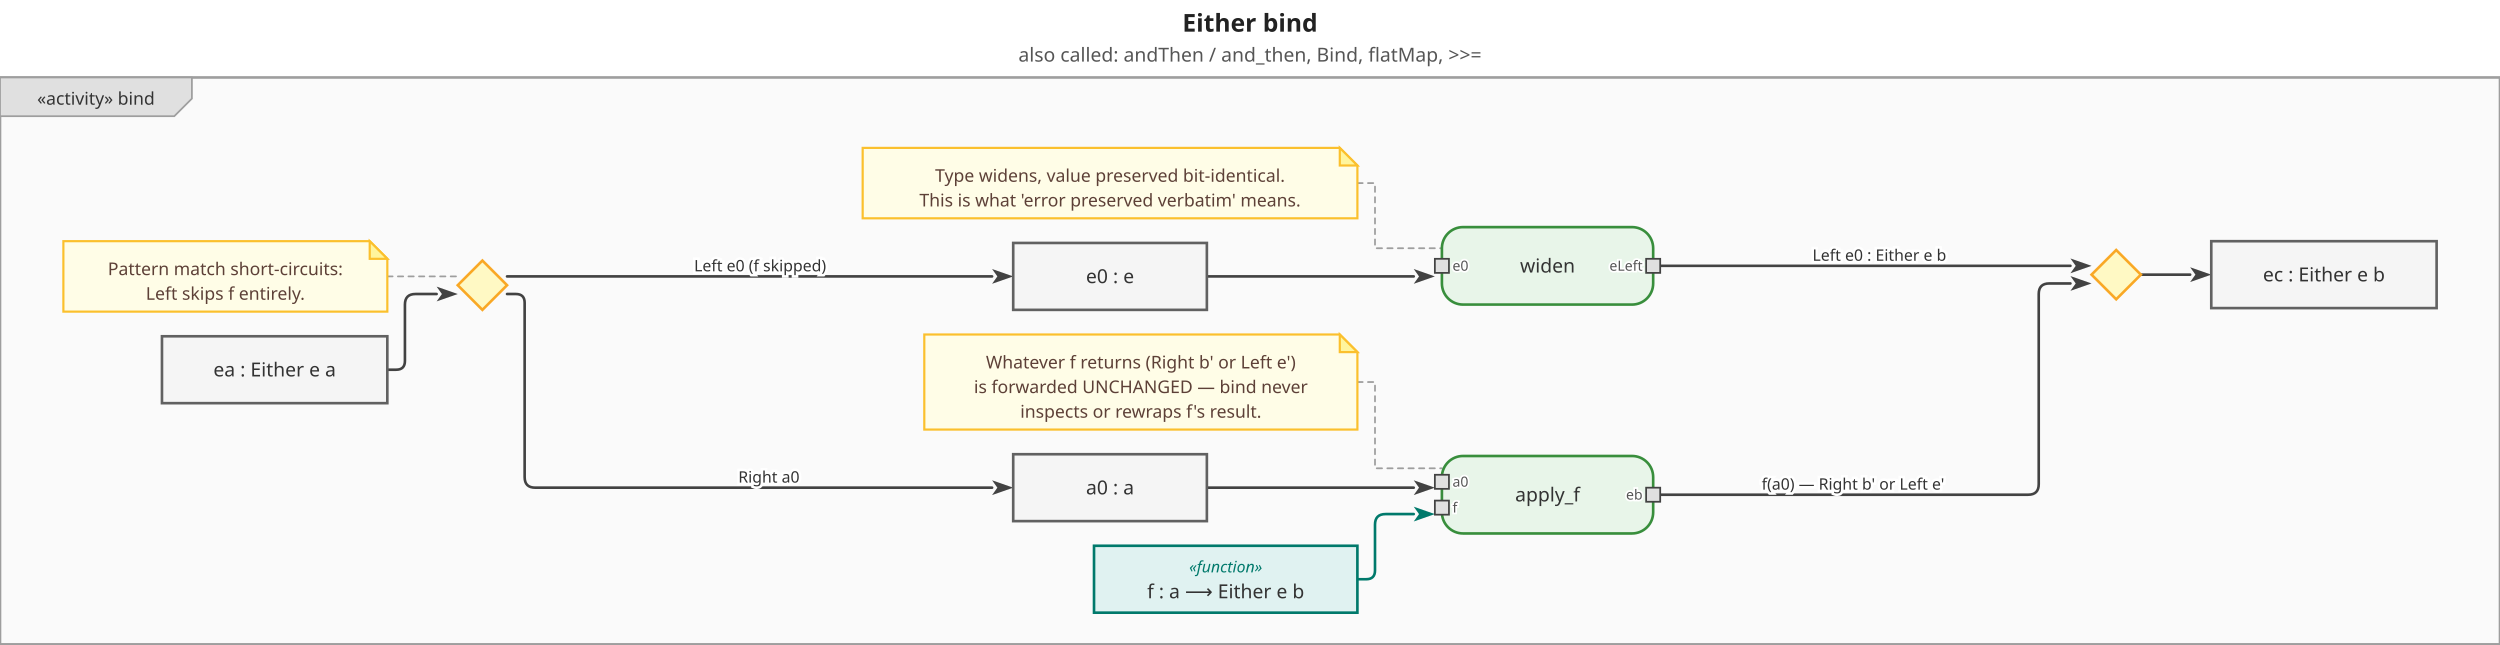
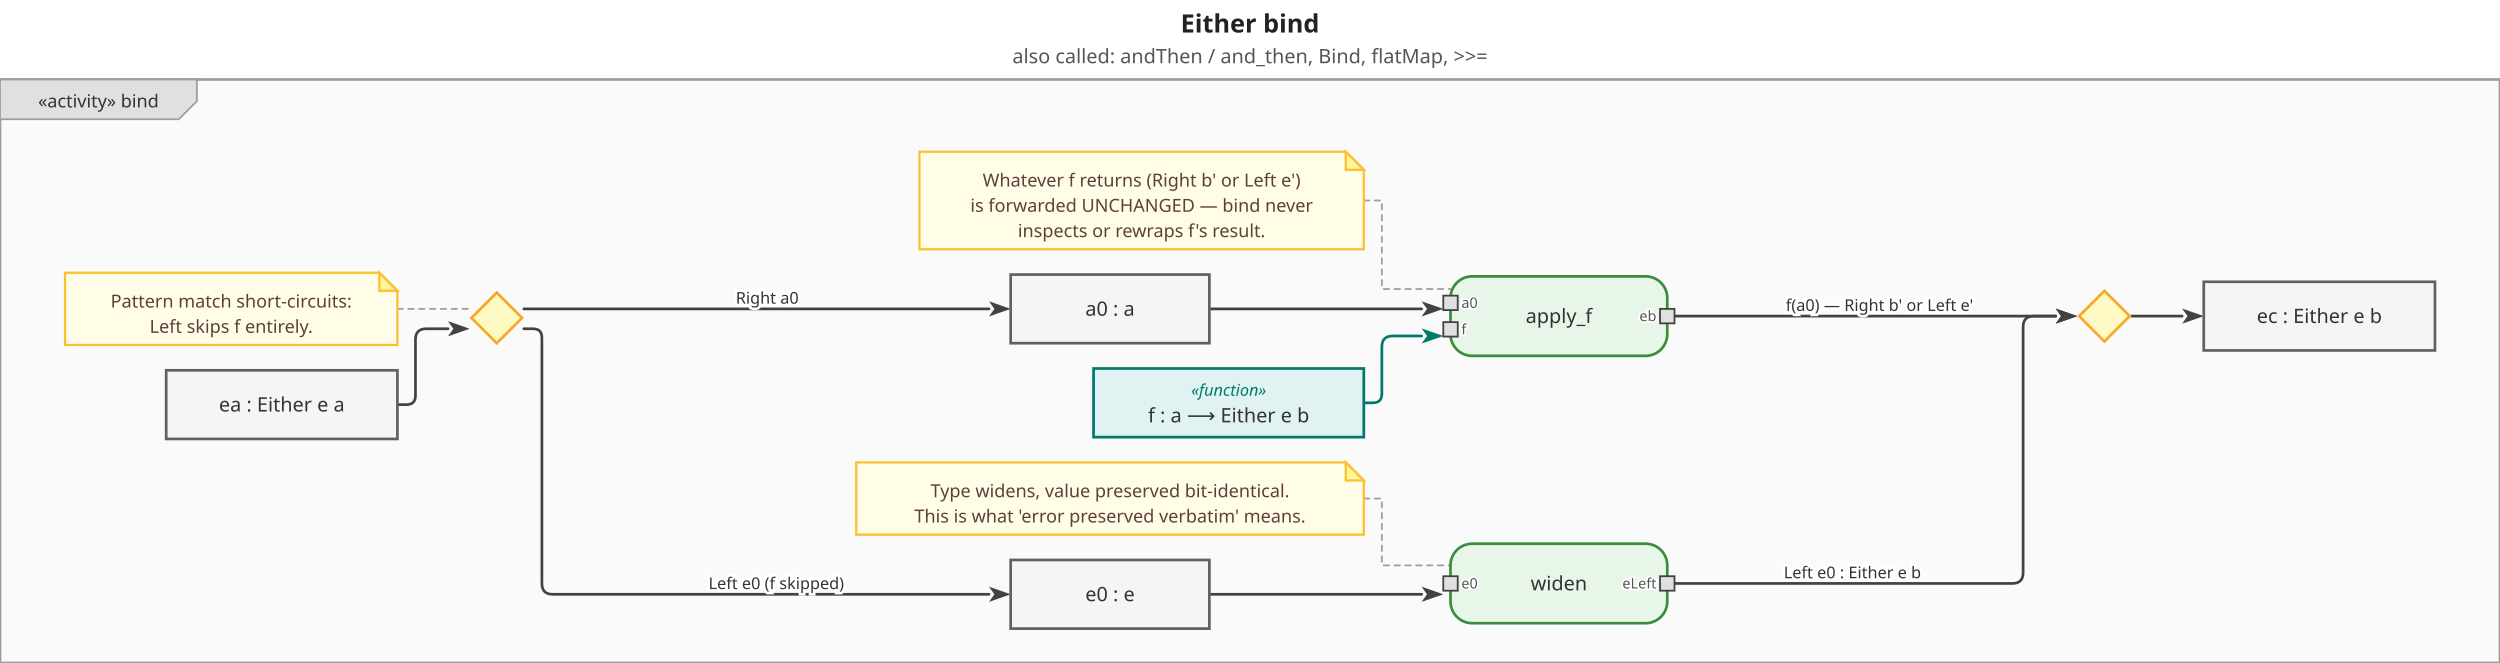
- <svg xmlns="http://www.w3.org/2000/svg" viewBox="0 0 1420 366" width="1420" height="366">
+ <svg xmlns="http://www.w3.org/2000/svg" viewBox="0 0 1384 367" width="1384" height="367">
  <defs>
    <marker id="arrowFilled" viewBox="0 0 10 10" refX="0" refY="5" markerWidth="8" markerHeight="8" orient="auto-start-reverse">
      <path d="M0,1.5 L10,5 L0,8.5 L2.5,5 Z" fill="#424242" />
    </marker>
    <marker id="arrowOpen" viewBox="0 0 10 10" refX="0" refY="5" markerWidth="8" markerHeight="8" orient="auto-start-reverse">
      <path d="M0,1.5 L10,5 L0,8.5" fill="none" stroke="#424242" stroke-width="1.25" />
    </marker>
    <marker id="arrowHof" viewBox="0 0 10 10" refX="0" refY="5" markerWidth="8" markerHeight="8" orient="auto-start-reverse">
      <path d="M0,1.5 L10,5 L0,8.5 L2.5,5 Z" fill="#00796b" />
    </marker>
  </defs>
-   <rect width="1420" height="366" fill="white" />
-   <text x="710" y="18" text-anchor="middle" font-size="14" font-weight="bold" font-family="sans-serif" fill="#222">Either bind</text>
-   <text x="710" y="35" text-anchor="middle" font-size="11" font-weight="normal" font-family="sans-serif" fill="#555">also called: andThen / and_then, Bind, flatMap, &gt;&gt;=</text>
+   <rect width="1384" height="367" fill="white" />
+   <text x="692" y="18" text-anchor="middle" font-size="14" font-weight="bold" font-family="sans-serif" fill="#222">Either bind</text>
+   <text x="692" y="35" text-anchor="middle" font-size="11" font-weight="normal" font-family="sans-serif" fill="#555">also called: andThen / and_then, Bind, flatMap, &gt;&gt;=</text>
  <g transform="translate(0,44)">
-     <rect x="0" y="0" width="1420" height="322" fill="#fafafa" stroke="#9e9e9e" stroke-width="1.5" />
+     <rect x="0" y="0" width="1384" height="323" fill="#fafafa" stroke="#9e9e9e" stroke-width="1.5" />
    <g class="diagram-frame-tab tab-activity">
      <path d="M0,0 L109,0 L109,12 L99,22 L0,22 Z" fill="#e0e0e0" stroke="#9e9e9e" stroke-width="1" />
      <text x="54.5" y="12" text-anchor="middle" font-size="10" font-family="sans-serif" dominant-baseline="middle" fill="#333">«activity» bind</text>
    </g>
    <g class="edge">
-       <path d="M220.0,166.0 L225.0,166.0 Q230.0,166.0 230.0,161.0 L230.0,129.0 Q230.0,123.0 236.0,123.0 L248.0,123.0" fill="none" stroke="#424242" stroke-width="1.5" stroke-linejoin="round" stroke-linecap="round" marker-end="url(#arrowFilled)" />
+       <path d="M220.0,180.0 L225.0,180.0 Q230.0,180.0 230.0,175.0 L230.0,144.0 Q230.0,138.0 236.0,138.0 L248.0,138.0" fill="none" stroke="#424242" stroke-width="1.5" stroke-linejoin="round" stroke-linecap="round" marker-end="url(#arrowFilled)" />
    </g>
    <g class="edge">
-       <path d="M288.0,123.0 L293.0,123.0 Q298.0,123.0 298.0,128.0 L298.0,227.0 Q298.0,233.0 304.0,233.0 L563.5,233.0" fill="none" stroke="#424242" stroke-width="1.5" stroke-linejoin="round" stroke-linecap="round" marker-end="url(#arrowFilled)" />
-       <text x="436.75" y="227" text-anchor="middle" dominant-baseline="middle" font-size="9" font-family="sans-serif" fill="#333" stroke="white" stroke-width="3" paint-order="stroke fill">Right a0</text>
+       <path d="M290.0,127.0 L547.5,127.0" fill="none" stroke="#424242" stroke-width="1.5" stroke-linejoin="round" stroke-linecap="round" marker-end="url(#arrowFilled)" />
+       <text x="424.75" y="121" text-anchor="middle" dominant-baseline="middle" font-size="9" font-family="sans-serif" fill="#333" stroke="white" stroke-width="3" paint-order="stroke fill">Right a0</text>
    </g>
    <g class="edge">
-       <path d="M685.5,233.0 L803.0,233.0" fill="none" stroke="#424242" stroke-width="1.5" stroke-linejoin="round" stroke-linecap="round" marker-end="url(#arrowFilled)" />
+       <path d="M669.5,127.0 L787.0,127.0" fill="none" stroke="#424242" stroke-width="1.5" stroke-linejoin="round" stroke-linecap="round" marker-end="url(#arrowFilled)" />
    </g>
    <g class="edge hof-edge">
-       <path d="M771.0,285.0 L776.0,285.0 Q781.0,285.0 781.0,280.0 L781.0,254.0 Q781.0,248.0 787.0,248.0 L803.0,248.0" fill="none" stroke="#00796b" stroke-width="1.5" stroke-linejoin="round" stroke-linecap="round" marker-end="url(#arrowHof)" />
+       <path d="M755.0,179.0 L760.0,179.0 Q765.0,179.0 765.0,174.0 L765.0,148.0 Q765.0,142.0 771.0,142.0 L787.0,142.0" fill="none" stroke="#00796b" stroke-width="1.5" stroke-linejoin="round" stroke-linecap="round" marker-end="url(#arrowHof)" />
    </g>
    <g class="edge">
-       <path d="M943.0,237.0 L1152.0,237.0 Q1158.0,237.0 1158.0,231.0 L1158.0,123.0 Q1158.0,117.0 1164.0,117.0 L1176.0,117.0" fill="none" stroke="#424242" stroke-width="1.5" stroke-linejoin="round" stroke-linecap="round" marker-end="url(#arrowFilled)" />
-       <text x="1052.5" y="231" text-anchor="middle" dominant-baseline="middle" font-size="9" font-family="sans-serif" fill="#333" stroke="white" stroke-width="3" paint-order="stroke fill">f(a0) — Right b' or Left e'</text>
+       <path d="M927.0,131.0 L1138.0,131.0" fill="none" stroke="#424242" stroke-width="1.5" stroke-linejoin="round" stroke-linecap="round" marker-end="url(#arrowFilled)" />
+       <text x="1040.5" y="125" text-anchor="middle" dominant-baseline="middle" font-size="9" font-family="sans-serif" fill="#333" stroke="white" stroke-width="3" paint-order="stroke fill">f(a0) — Right b' or Left e'</text>
    </g>
    <g class="edge">
-       <path d="M288.0,113.0 L563.5,113.0" fill="none" stroke="#424242" stroke-width="1.5" stroke-linejoin="round" stroke-linecap="round" marker-end="url(#arrowFilled)" />
-       <text x="431.75" y="107" text-anchor="middle" dominant-baseline="middle" font-size="9" font-family="sans-serif" fill="#333" stroke="white" stroke-width="3" paint-order="stroke fill">Left e0  (f skipped)</text>
+       <path d="M290.0,138.0 L295.0,138.0 Q300.0,138.0 300.0,143.0 L300.0,279.0 Q300.0,285.0 306.0,285.0 L547.5,285.0" fill="none" stroke="#424242" stroke-width="1.5" stroke-linejoin="round" stroke-linecap="round" marker-end="url(#arrowFilled)" />
+       <text x="429.75" y="279" text-anchor="middle" dominant-baseline="middle" font-size="9" font-family="sans-serif" fill="#333" stroke="white" stroke-width="3" paint-order="stroke fill">Left e0  (f skipped)</text>
    </g>
    <g class="edge">
-       <path d="M685.5,113.0 L803.0,113.0" fill="none" stroke="#424242" stroke-width="1.5" stroke-linejoin="round" stroke-linecap="round" marker-end="url(#arrowFilled)" />
+       <path d="M669.5,285.0 L787.0,285.0" fill="none" stroke="#424242" stroke-width="1.5" stroke-linejoin="round" stroke-linecap="round" marker-end="url(#arrowFilled)" />
    </g>
    <g class="edge">
-       <path d="M943.0,107.0 L1176.0,107.0" fill="none" stroke="#424242" stroke-width="1.5" stroke-linejoin="round" stroke-linecap="round" marker-end="url(#arrowFilled)" />
-       <text x="1067.5" y="101" text-anchor="middle" dominant-baseline="middle" font-size="9" font-family="sans-serif" fill="#333" stroke="white" stroke-width="3" paint-order="stroke fill">Left e0 : Either e b</text>
+       <path d="M927.0,279.0 L1114.0,279.0 Q1120.0,279.0 1120.0,273.0 L1120.0,137.0 Q1120.0,131.0 1126.0,131.0 L1138.0,131.0" fill="none" stroke="#424242" stroke-width="1.5" stroke-linejoin="round" stroke-linecap="round" marker-end="url(#arrowFilled)" />
+       <text x="1025.5" y="273" text-anchor="middle" dominant-baseline="middle" font-size="9" font-family="sans-serif" fill="#333" stroke="white" stroke-width="3" paint-order="stroke fill">Left e0 : Either e b</text>
    </g>
    <g class="edge">
-       <path d="M1216.0,112.0 L1244.0,112.0" fill="none" stroke="#424242" stroke-width="1.5" stroke-linejoin="round" stroke-linecap="round" marker-end="url(#arrowFilled)" />
+       <path d="M1180.0,131.0 L1208.0,131.0" fill="none" stroke="#424242" stroke-width="1.5" stroke-linejoin="round" stroke-linecap="round" marker-end="url(#arrowFilled)" />
    </g>
    <g class="edge note-attachment">
-       <path d="M220.0,113.0 L260.0,113.0" fill="none" stroke="#9e9e9e" stroke-width="1" stroke-dasharray="3,3" stroke-linejoin="round" stroke-linecap="round" />
+       <path d="M220.0,127.0 L260.0,127.0" fill="none" stroke="#9e9e9e" stroke-width="1" stroke-dasharray="3,3" stroke-linejoin="round" stroke-linecap="round" />
    </g>
    <g class="edge note-attachment">
-       <path d="M771.0,60.0 L781.0,60.0 L781.0,97.0 L819.0,97.0" fill="none" stroke="#9e9e9e" stroke-width="1" stroke-dasharray="3,3" stroke-linejoin="round" stroke-linecap="round" />
+       <path d="M755.0,232.0 L765.0,232.0 L765.0,269.0 L803.0,269.0" fill="none" stroke="#9e9e9e" stroke-width="1" stroke-dasharray="3,3" stroke-linejoin="round" stroke-linecap="round" />
    </g>
    <g class="edge note-attachment">
-       <path d="M771.0,173.0 L781.0,173.0 L781.0,222.0 L819.0,222.0" fill="none" stroke="#9e9e9e" stroke-width="1" stroke-dasharray="3,3" stroke-linejoin="round" stroke-linecap="round" />
+       <path d="M755.0,67.0 L765.0,67.0 L765.0,116.0 L803.0,116.0" fill="none" stroke="#9e9e9e" stroke-width="1" stroke-dasharray="3,3" stroke-linejoin="round" stroke-linecap="round" />
    </g>
    <g class="action-node">
-       <rect x="819" y="215" width="120" height="44" rx="12" fill="#e8f5e9" stroke="#388e3c" stroke-width="1.5" />
-       <text class="action-label" x="879" y="237" text-anchor="middle" font-size="11" font-family="sans-serif" dominant-baseline="middle" fill="#333">apply_f</text>
+       <rect x="803" y="109" width="120" height="44" rx="12" fill="#e8f5e9" stroke="#388e3c" stroke-width="1.5" />
+       <text class="action-label" x="863" y="131" text-anchor="middle" font-size="11" font-family="sans-serif" dominant-baseline="middle" fill="#333">apply_f</text>
      <g class="pin pin-in">
-         <rect x="815" y="225.667" width="8" height="8" fill="#e0e0e0" stroke="#424242" stroke-width="1" />
-         <text x="825" y="229.667" text-anchor="start" font-size="8" font-family="sans-serif" dominant-baseline="middle" fill="#555" stroke="white" stroke-width="2" paint-order="stroke fill">a0</text>
+         <rect x="799" y="119.667" width="8" height="8" fill="#e0e0e0" stroke="#424242" stroke-width="1" />
+         <text x="809" y="123.667" text-anchor="start" font-size="8" font-family="sans-serif" dominant-baseline="middle" fill="#555" stroke="white" stroke-width="2" paint-order="stroke fill">a0</text>
      </g>
      <g class="pin pin-in">
-         <rect x="815" y="240.333" width="8" height="8" fill="#e0e0e0" stroke="#424242" stroke-width="1" />
-         <text x="825" y="244.333" text-anchor="start" font-size="8" font-family="sans-serif" dominant-baseline="middle" fill="#555" stroke="white" stroke-width="2" paint-order="stroke fill">f</text>
+         <rect x="799" y="134.333" width="8" height="8" fill="#e0e0e0" stroke="#424242" stroke-width="1" />
+         <text x="809" y="138.333" text-anchor="start" font-size="8" font-family="sans-serif" dominant-baseline="middle" fill="#555" stroke="white" stroke-width="2" paint-order="stroke fill">f</text>
      </g>
      <g class="pin pin-out">
-         <rect x="935" y="233" width="8" height="8" fill="#e0e0e0" stroke="#424242" stroke-width="1" />
-         <text x="933" y="237" text-anchor="end" font-size="8" font-family="sans-serif" dominant-baseline="middle" fill="#555" stroke="white" stroke-width="2" paint-order="stroke fill">eb</text>
+         <rect x="919" y="127" width="8" height="8" fill="#e0e0e0" stroke="#424242" stroke-width="1" />
+         <text x="917" y="131" text-anchor="end" font-size="8" font-family="sans-serif" dominant-baseline="middle" fill="#555" stroke="white" stroke-width="2" paint-order="stroke fill">eb</text>
      </g>
    </g>
    <g class="action-node">
-       <rect x="819" y="85" width="120" height="44" rx="12" fill="#e8f5e9" stroke="#388e3c" stroke-width="1.5" />
-       <text class="action-label" x="879" y="107" text-anchor="middle" font-size="11" font-family="sans-serif" dominant-baseline="middle" fill="#333">widen</text>
+       <rect x="803" y="257" width="120" height="44" rx="12" fill="#e8f5e9" stroke="#388e3c" stroke-width="1.5" />
+       <text class="action-label" x="863" y="279" text-anchor="middle" font-size="11" font-family="sans-serif" dominant-baseline="middle" fill="#333">widen</text>
      <g class="pin pin-in">
-         <rect x="815" y="103" width="8" height="8" fill="#e0e0e0" stroke="#424242" stroke-width="1" />
-         <text x="825" y="107" text-anchor="start" font-size="8" font-family="sans-serif" dominant-baseline="middle" fill="#555" stroke="white" stroke-width="2" paint-order="stroke fill">e0</text>
+         <rect x="799" y="275" width="8" height="8" fill="#e0e0e0" stroke="#424242" stroke-width="1" />
+         <text x="809" y="279" text-anchor="start" font-size="8" font-family="sans-serif" dominant-baseline="middle" fill="#555" stroke="white" stroke-width="2" paint-order="stroke fill">e0</text>
      </g>
      <g class="pin pin-out">
-         <rect x="935" y="103" width="8" height="8" fill="#e0e0e0" stroke="#424242" stroke-width="1" />
-         <text x="933" y="107" text-anchor="end" font-size="8" font-family="sans-serif" dominant-baseline="middle" fill="#555" stroke="white" stroke-width="2" paint-order="stroke fill">eLeft</text>
+         <rect x="919" y="275" width="8" height="8" fill="#e0e0e0" stroke="#424242" stroke-width="1" />
+         <text x="917" y="279" text-anchor="end" font-size="8" font-family="sans-serif" dominant-baseline="middle" fill="#555" stroke="white" stroke-width="2" paint-order="stroke fill">eLeft</text>
      </g>
    </g>
    <g class="object-node">
-       <rect x="92" y="147" width="128" height="38" fill="#f5f5f5" stroke="#616161" stroke-width="1.5" />
-       <text x="156" y="166" text-anchor="middle" font-size="11" font-family="sans-serif" dominant-baseline="middle" fill="#333">ea : Either e a</text>
+       <rect x="92" y="161" width="128" height="38" fill="#f5f5f5" stroke="#616161" stroke-width="1.5" />
+       <text x="156" y="180" text-anchor="middle" font-size="11" font-family="sans-serif" dominant-baseline="middle" fill="#333">ea : Either e a</text>
    </g>
    <g class="object-node hof">
-       <rect x="621.4" y="266" width="149.6" height="38" fill="#e0f2f1" stroke="#00796b" stroke-width="1.5" />
-       <text x="696.2" y="278" text-anchor="middle" font-size="9" font-style="italic" font-family="sans-serif" dominant-baseline="middle" fill="#00796b">«function»</text>
-       <text x="696.2" y="292" text-anchor="middle" font-size="11" font-family="sans-serif" dominant-baseline="middle" fill="#333">f : a ⟶ Either e b</text>
+       <rect x="605.4" y="160" width="149.6" height="38" fill="#e0f2f1" stroke="#00796b" stroke-width="1.5" />
+       <text x="680.2" y="172" text-anchor="middle" font-size="9" font-style="italic" font-family="sans-serif" dominant-baseline="middle" fill="#00796b">«function»</text>
+       <text x="680.2" y="186" text-anchor="middle" font-size="11" font-family="sans-serif" dominant-baseline="middle" fill="#333">f : a ⟶ Either e b</text>
    </g>
    <g class="object-node">
-       <rect x="575.5" y="214" width="110" height="38" fill="#f5f5f5" stroke="#616161" stroke-width="1.5" />
-       <text x="630.5" y="233" text-anchor="middle" font-size="11" font-family="sans-serif" dominant-baseline="middle" fill="#333">a0 : a</text>
+       <rect x="559.5" y="108" width="110" height="38" fill="#f5f5f5" stroke="#616161" stroke-width="1.5" />
+       <text x="614.5" y="127" text-anchor="middle" font-size="11" font-family="sans-serif" dominant-baseline="middle" fill="#333">a0 : a</text>
    </g>
    <g class="object-node">
-       <rect x="575.5" y="94" width="110" height="38" fill="#f5f5f5" stroke="#616161" stroke-width="1.5" />
-       <text x="630.5" y="113" text-anchor="middle" font-size="11" font-family="sans-serif" dominant-baseline="middle" fill="#333">e0 : e</text>
+       <rect x="559.5" y="266" width="110" height="38" fill="#f5f5f5" stroke="#616161" stroke-width="1.5" />
+       <text x="614.5" y="285" text-anchor="middle" font-size="11" font-family="sans-serif" dominant-baseline="middle" fill="#333">e0 : e</text>
    </g>
    <g class="object-node">
-       <rect x="1256" y="93" width="128" height="38" fill="#f5f5f5" stroke="#616161" stroke-width="1.5" />
-       <text x="1320" y="112" text-anchor="middle" font-size="11" font-family="sans-serif" dominant-baseline="middle" fill="#333">ec : Either e b</text>
+       <rect x="1220" y="112" width="128" height="38" fill="#f5f5f5" stroke="#616161" stroke-width="1.5" />
+       <text x="1284" y="131" text-anchor="middle" font-size="11" font-family="sans-serif" dominant-baseline="middle" fill="#333">ec : Either e b</text>
    </g>
    <g class="decision-node">
-       <polygon points="274,104 288,118 274,132 260,118" fill="#fff9c4" stroke="#f9a825" stroke-width="1.5" />
+       <polygon points="275,118 289,132 275,146 261,132" fill="#fff9c4" stroke="#f9a825" stroke-width="1.5" />
    </g>
    <g class="merge-node">
-       <polygon points="1202,98 1216,112 1202,126 1188,112" fill="#fff9c4" stroke="#f9a825" stroke-width="1.5" />
+       <polygon points="1165,117 1179,131 1165,145 1151,131" fill="#fff9c4" stroke="#f9a825" stroke-width="1.5" />
    </g>
    <g class="note-node">
-       <polygon points="36,93 210,93 220,103 220,133 36,133" fill="#fffde7" stroke="#fbc02d" stroke-width="1.25" />
-       <polygon points="210,93 210,103 220,103" fill="#fff59d" stroke="#fbc02d" stroke-width="1.25" />
-       <text x="128" y="108.8" text-anchor="middle" font-size="10" font-family="sans-serif" dominant-baseline="middle" fill="#5d4037">Pattern match short-circuits:</text>
-       <text x="128" y="122.8" text-anchor="middle" font-size="10" font-family="sans-serif" dominant-baseline="middle" fill="#5d4037">Left skips f entirely.</text>
+       <polygon points="36,107 210,107 220,117 220,147 36,147" fill="#fffde7" stroke="#fbc02d" stroke-width="1.25" />
+       <polygon points="210,107 210,117 220,117" fill="#fff59d" stroke="#fbc02d" stroke-width="1.25" />
+       <text x="128" y="122.8" text-anchor="middle" font-size="10" font-family="sans-serif" dominant-baseline="middle" fill="#5d4037">Pattern match short-circuits:</text>
+       <text x="128" y="136.8" text-anchor="middle" font-size="10" font-family="sans-serif" dominant-baseline="middle" fill="#5d4037">Left skips f entirely.</text>
    </g>
    <g class="note-node">
-       <polygon points="490,40 761,40 771,50 771,80 490,80" fill="#fffde7" stroke="#fbc02d" stroke-width="1.25" />
-       <polygon points="761,40 761,50 771,50" fill="#fff59d" stroke="#fbc02d" stroke-width="1.25" />
-       <text x="630.5" y="55.8" text-anchor="middle" font-size="10" font-family="sans-serif" dominant-baseline="middle" fill="#5d4037">Type widens, value preserved bit-identical.</text>
-       <text x="630.5" y="69.8" text-anchor="middle" font-size="10" font-family="sans-serif" dominant-baseline="middle" fill="#5d4037">This is what 'error preserved verbatim' means.</text>
+       <polygon points="474,212 745,212 755,222 755,252 474,252" fill="#fffde7" stroke="#fbc02d" stroke-width="1.25" />
+       <polygon points="745,212 745,222 755,222" fill="#fff59d" stroke="#fbc02d" stroke-width="1.25" />
+       <text x="614.5" y="227.8" text-anchor="middle" font-size="10" font-family="sans-serif" dominant-baseline="middle" fill="#5d4037">Type widens, value preserved bit-identical.</text>
+       <text x="614.5" y="241.8" text-anchor="middle" font-size="10" font-family="sans-serif" dominant-baseline="middle" fill="#5d4037">This is what 'error preserved verbatim' means.</text>
    </g>
    <g class="note-node">
-       <polygon points="525,146 761,146 771,156 771,200 525,200" fill="#fffde7" stroke="#fbc02d" stroke-width="1.25" />
-       <polygon points="761,146 761,156 771,156" fill="#fff59d" stroke="#fbc02d" stroke-width="1.25" />
-       <text x="648" y="161.8" text-anchor="middle" font-size="10" font-family="sans-serif" dominant-baseline="middle" fill="#5d4037">Whatever f returns (Right b' or Left e')</text>
-       <text x="648" y="175.8" text-anchor="middle" font-size="10" font-family="sans-serif" dominant-baseline="middle" fill="#5d4037">is forwarded UNCHANGED — bind never</text>
-       <text x="648" y="189.8" text-anchor="middle" font-size="10" font-family="sans-serif" dominant-baseline="middle" fill="#5d4037">inspects or rewraps f's result.</text>
+       <polygon points="509,40 745,40 755,50 755,94 509,94" fill="#fffde7" stroke="#fbc02d" stroke-width="1.25" />
+       <polygon points="745,40 745,50 755,50" fill="#fff59d" stroke="#fbc02d" stroke-width="1.25" />
+       <text x="632" y="55.8" text-anchor="middle" font-size="10" font-family="sans-serif" dominant-baseline="middle" fill="#5d4037">Whatever f returns (Right b' or Left e')</text>
+       <text x="632" y="69.8" text-anchor="middle" font-size="10" font-family="sans-serif" dominant-baseline="middle" fill="#5d4037">is forwarded UNCHANGED — bind never</text>
+       <text x="632" y="83.8" text-anchor="middle" font-size="10" font-family="sans-serif" dominant-baseline="middle" fill="#5d4037">inspects or rewraps f's result.</text>
    </g>
  </g>
</svg>
